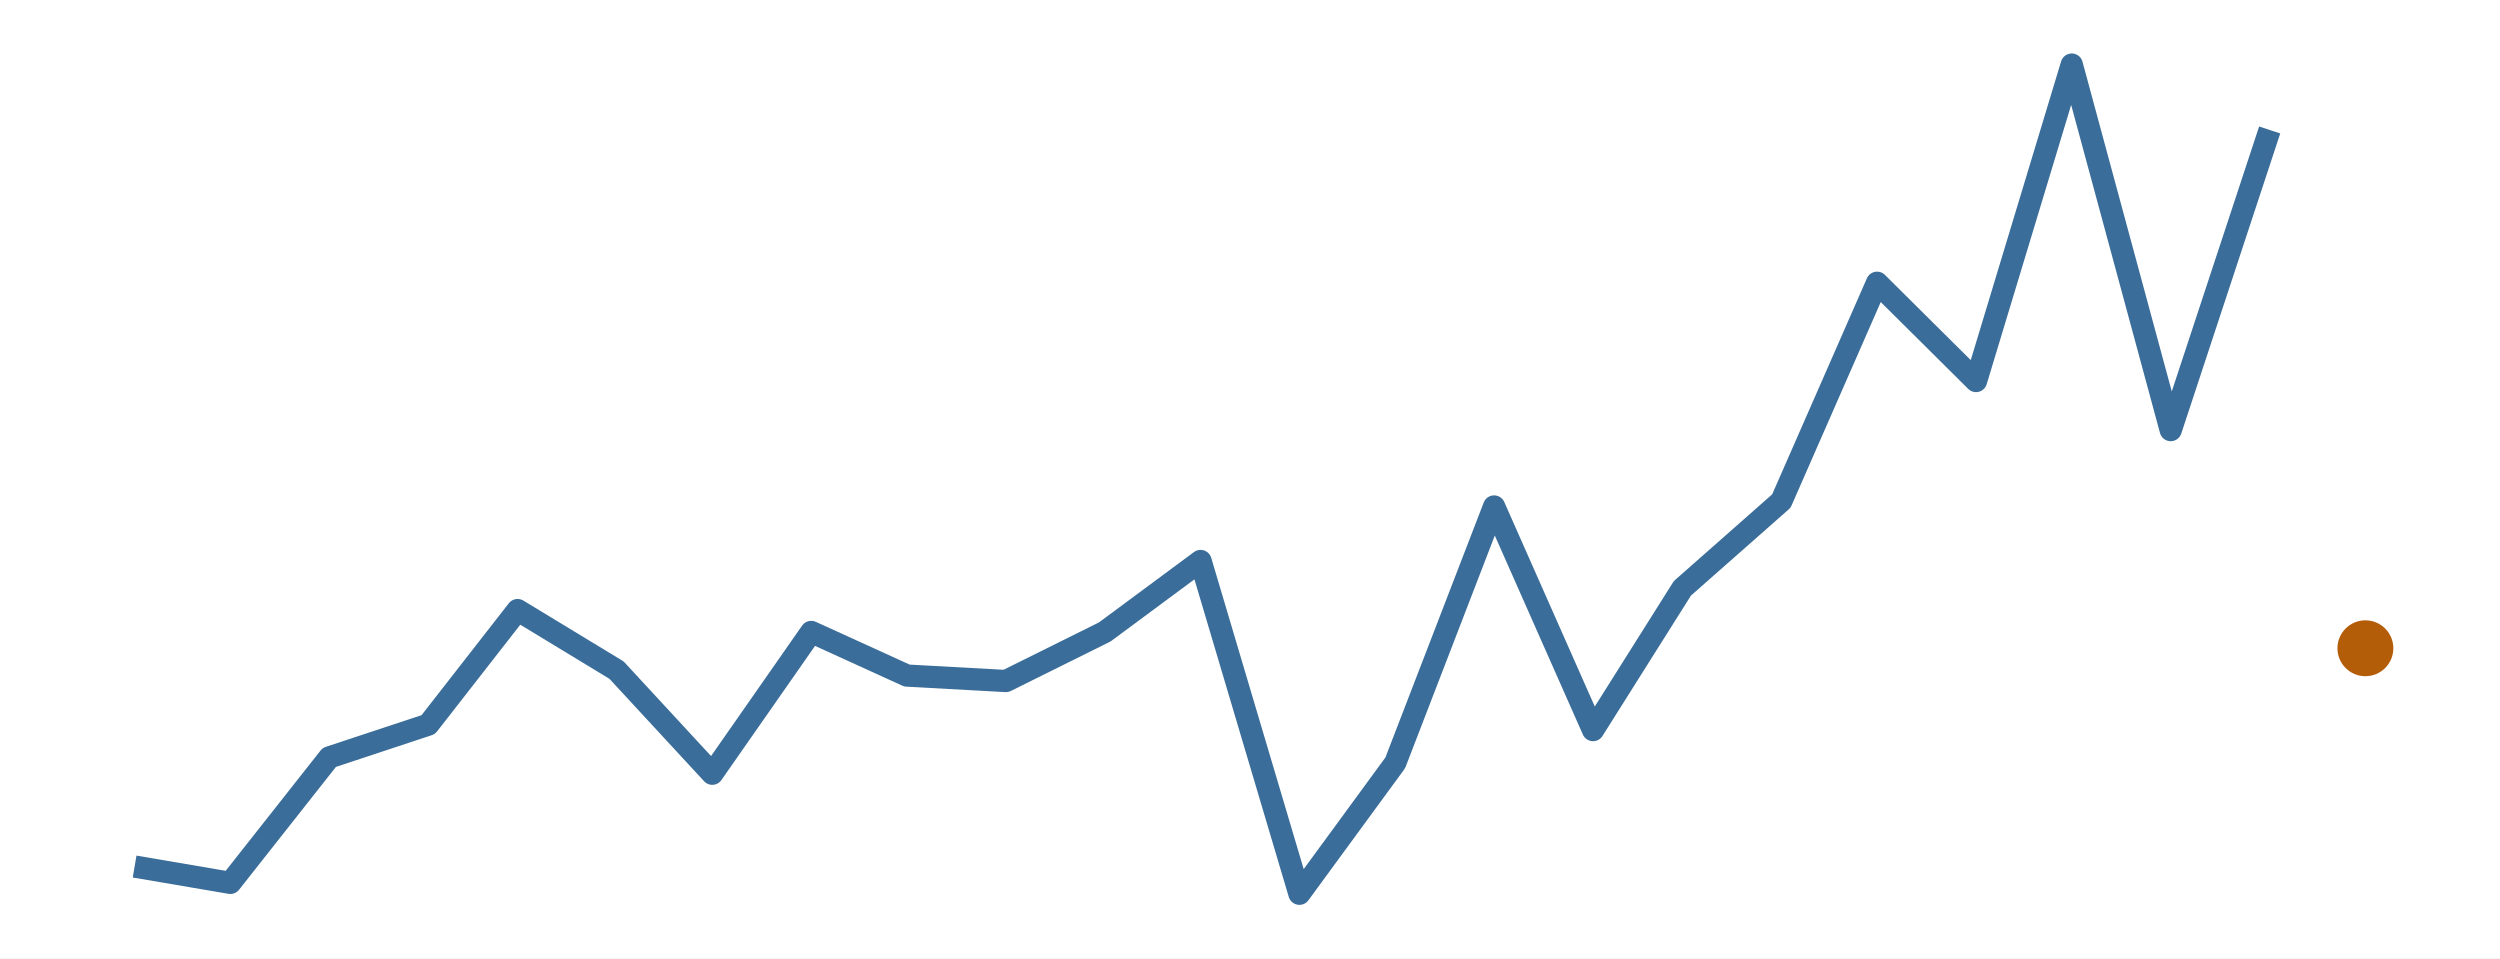
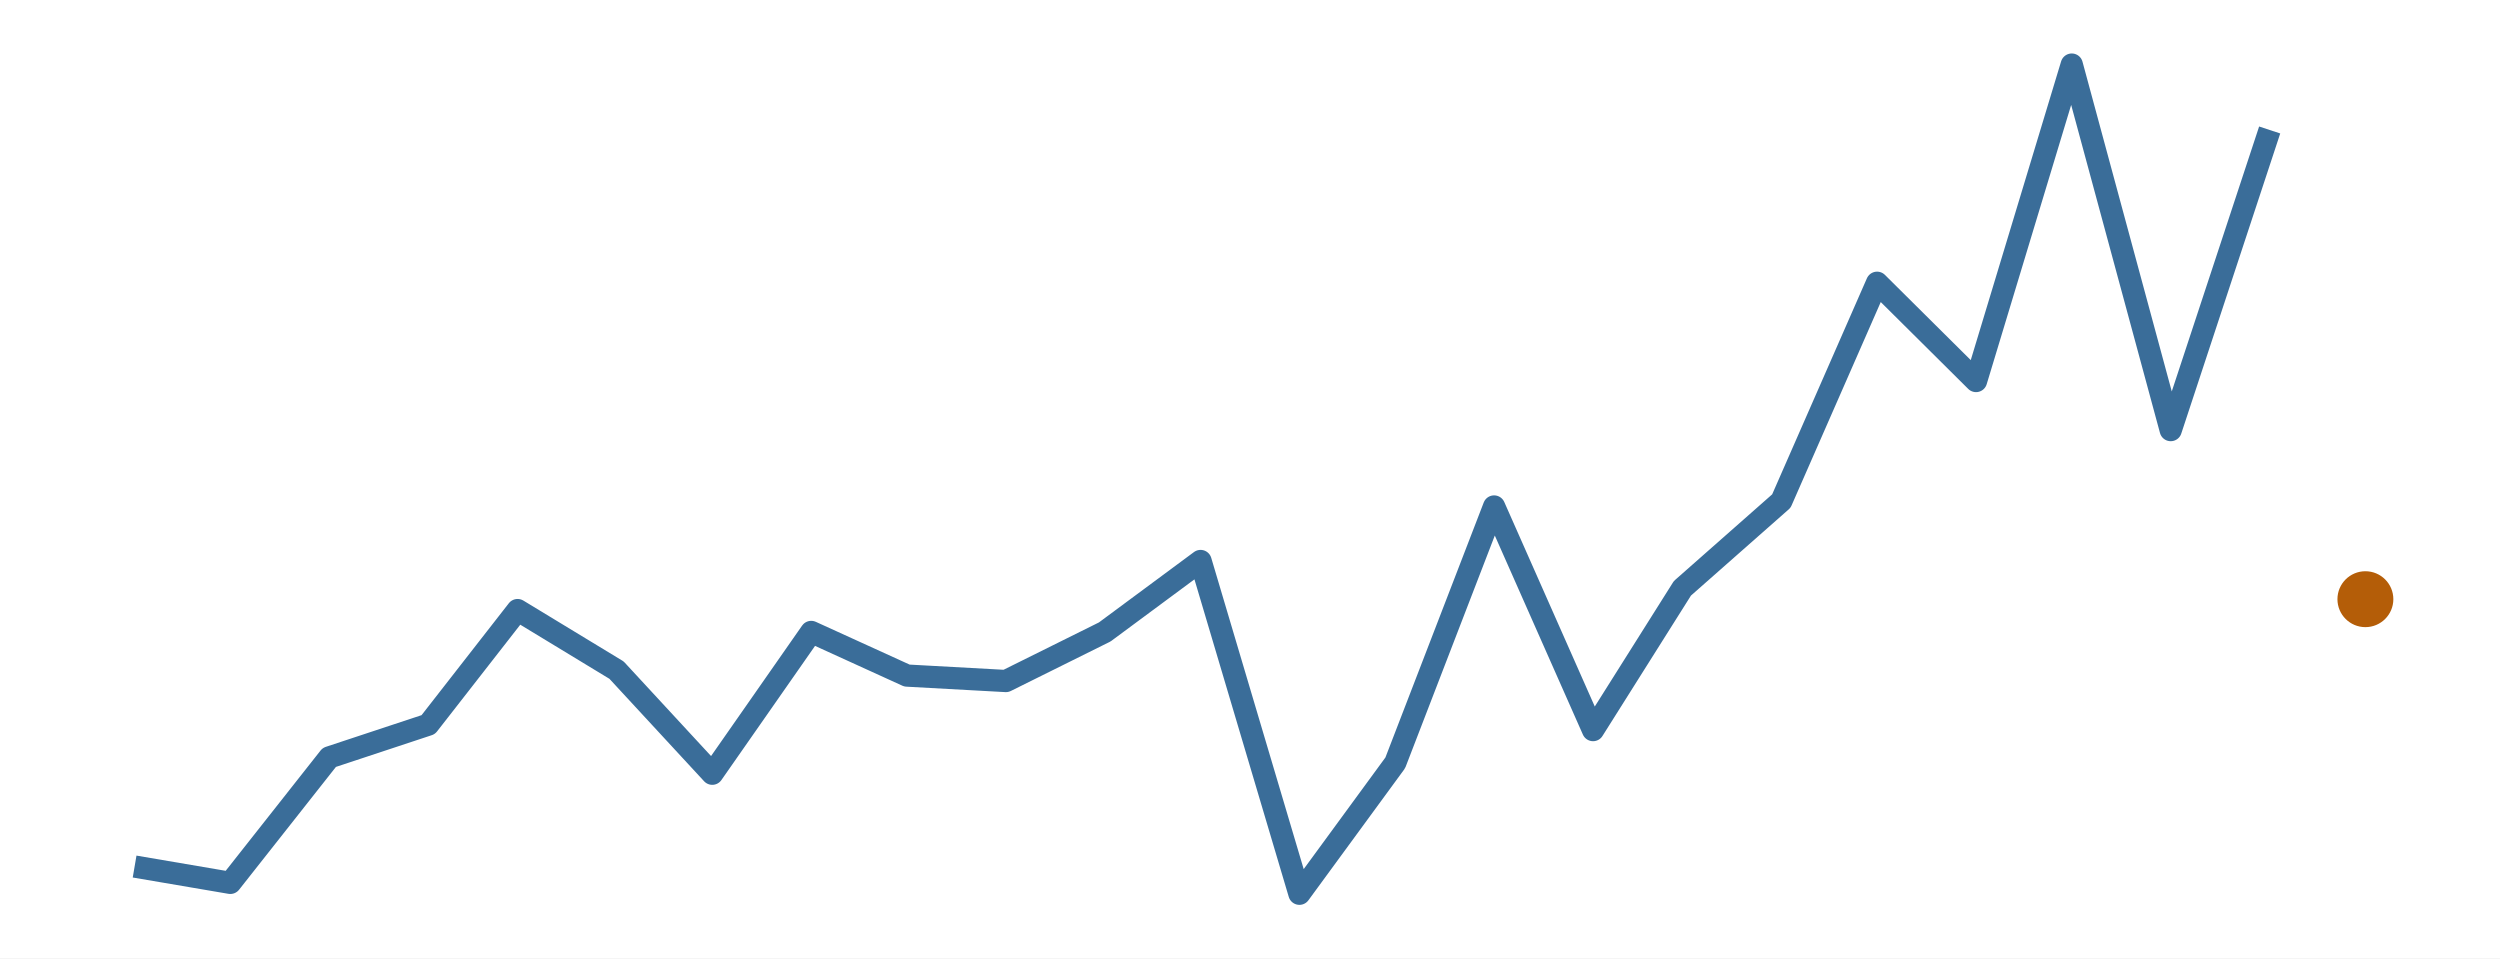
<svg xmlns="http://www.w3.org/2000/svg" width="216.00pt" height="82.80pt" viewBox="0 0 216.00 82.80">
  <g class="svglite">
    <defs>
      <style type="text/css">
    .svglite line, .svglite polyline, .svglite polygon, .svglite path, .svglite rect, .svglite circle {
      fill: none;
      stroke: #000000;
      stroke-linecap: round;
      stroke-linejoin: round;
      stroke-miterlimit: 10.00;
    }
    .svglite text {
      white-space: pre;
    }
    .svglite g.glyphgroup path {
      fill: inherit;
      stroke: none;
    }
  </style>
    </defs>
    <rect width="100%" height="100%" style="stroke: none; fill: #FFFFFF;" />
    <defs>
      <clipPath id="cpMC4wMHwyMTYuMDB8MC4wMHw4Mi44MA==">
        <rect x="0.00" y="0.00" width="216.00" height="82.80" />
      </clipPath>
    </defs>
    <g clip-path="url(#cpMC4wMHwyMTYuMDB8MC4wMHw4Mi44MA==)">
      <rect x="0.00" y="0.00" width="216.00" height="82.80" style="stroke-width: 0.00; stroke: none;" />
    </g>
    <defs>
      <clipPath id="cpMS45OXwyMTQuMDF8MS45OXw4MC44MQ==">
        <rect x="1.99" y="1.99" width="212.01" height="78.81" />
      </clipPath>
    </defs>
    <g clip-path="url(#cpMS45OXwyMTQuMDF8MS45OXw4MC44MQ==)">
      <polyline points="11.63,74.87 19.90,76.28 28.45,65.44 37.00,62.61 44.72,52.71 53.27,57.90 61.54,66.85 70.09,54.60 78.36,58.37 86.91,58.84 95.45,54.60 103.73,48.47 112.27,77.22 120.55,65.91 129.09,43.76 137.64,63.08 145.36,50.83 153.91,43.29 162.18,24.43 170.73,32.92 179.00,5.58 187.55,37.16 196.10,11.23 " style="stroke-width: 1.92; stroke: #3A6D99; stroke-linecap: butt;" />
-       <circle cx="204.37" cy="56.01" r="2.06" style="stroke-width: 0.71; stroke: #B45D08; fill: #B45D08;" />
+       <circle cx="204.37" cy="51.77" r="2.06" style="stroke-width: 0.71; stroke: #B45D08; fill: #B45D08;" />
    </g>
    <g clip-path="url(#cpMC4wMHwyMTYuMDB8MC4wMHw4Mi44MA==)">
</g>
  </g>
</svg>
